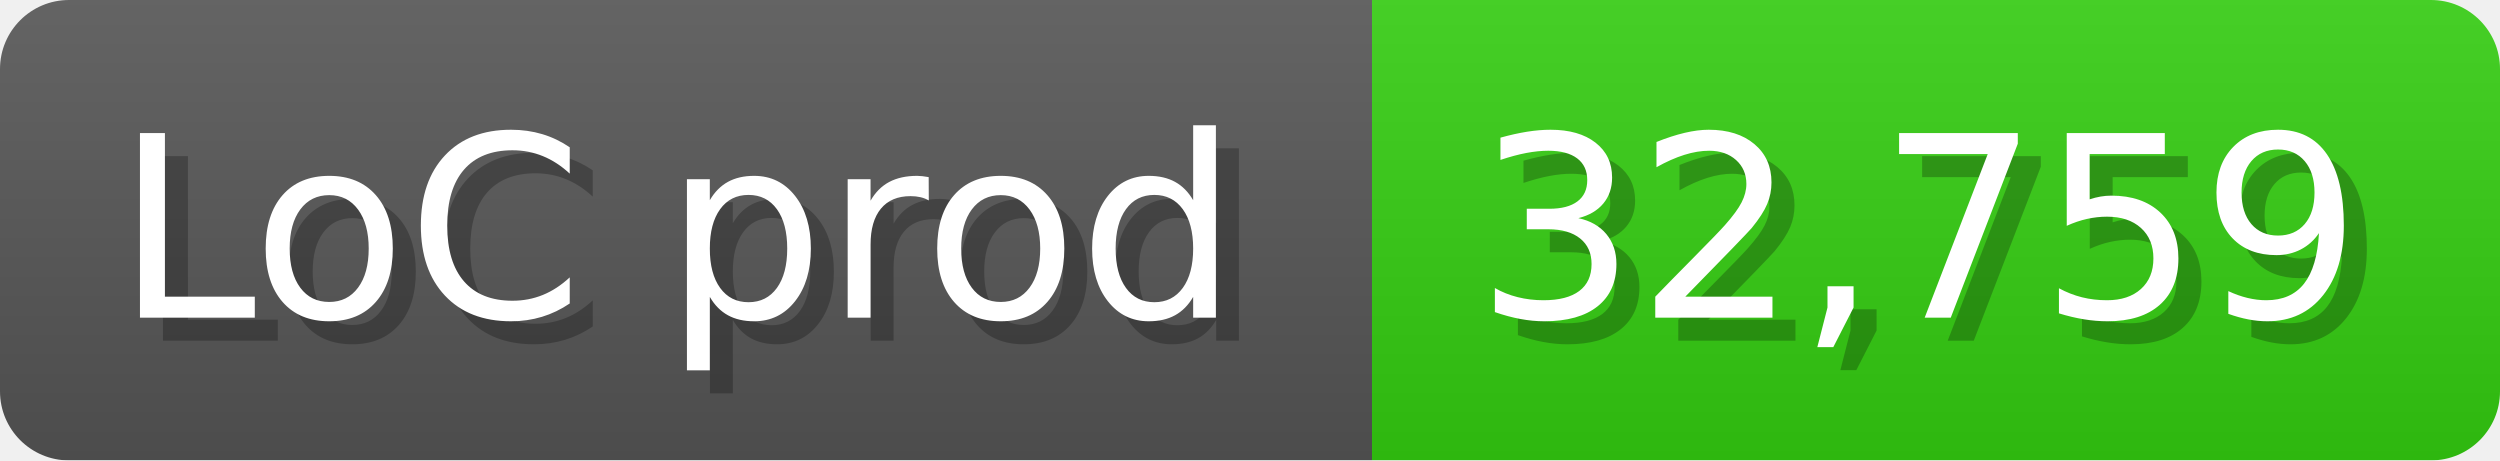
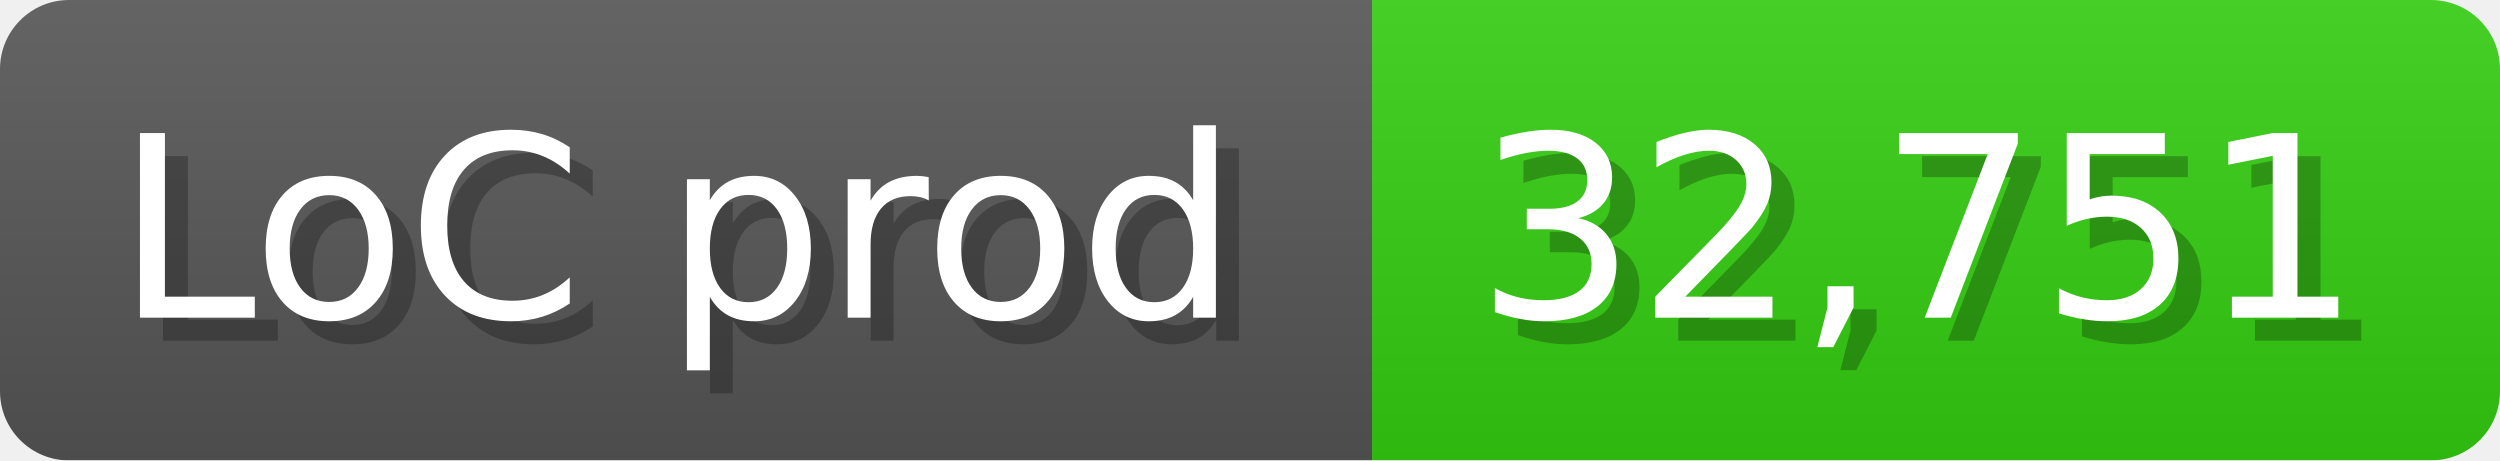
<svg xmlns="http://www.w3.org/2000/svg" width="108.6" height="20" viewBox="0 0 1086 200">
  <linearGradient id="a" x2="0" y2="100%">
    <stop offset="0" stop-opacity=".1" stop-color="#EEE" />
    <stop offset="1" stop-opacity=".1" />
  </linearGradient>
  <mask id="m">
    <rect width="1086" height="200" rx="30" fill="#FFF" />
  </mask>
  <g mask="url(#m)">
    <rect width="596" height="200" fill="#555" />
    <rect width="490" height="200" fill="#3C1" x="596" />
    <rect width="1086" height="200" fill="url(#a)" />
  </g>
  <g fill="#fff" text-anchor="start" font-family="Verdana,DejaVu Sans,sans-serif" font-size="110">
    <text x="60" y="148" textLength="496" fill="#000" opacity="0.25">LoC prod</text>
    <text x="50" y="138" textLength="496">LoC prod</text>
-     <text x="651" y="148" textLength="390" fill="#000" opacity="0.25">32,759</text>
-     <text x="641" y="138" textLength="390">32,759</text>
+     <text x="651" y="148" textLength="390" fill="#000" opacity="0.25">32,751</text>
+     <text x="641" y="138" textLength="390">32,751</text>
  </g>
</svg>
